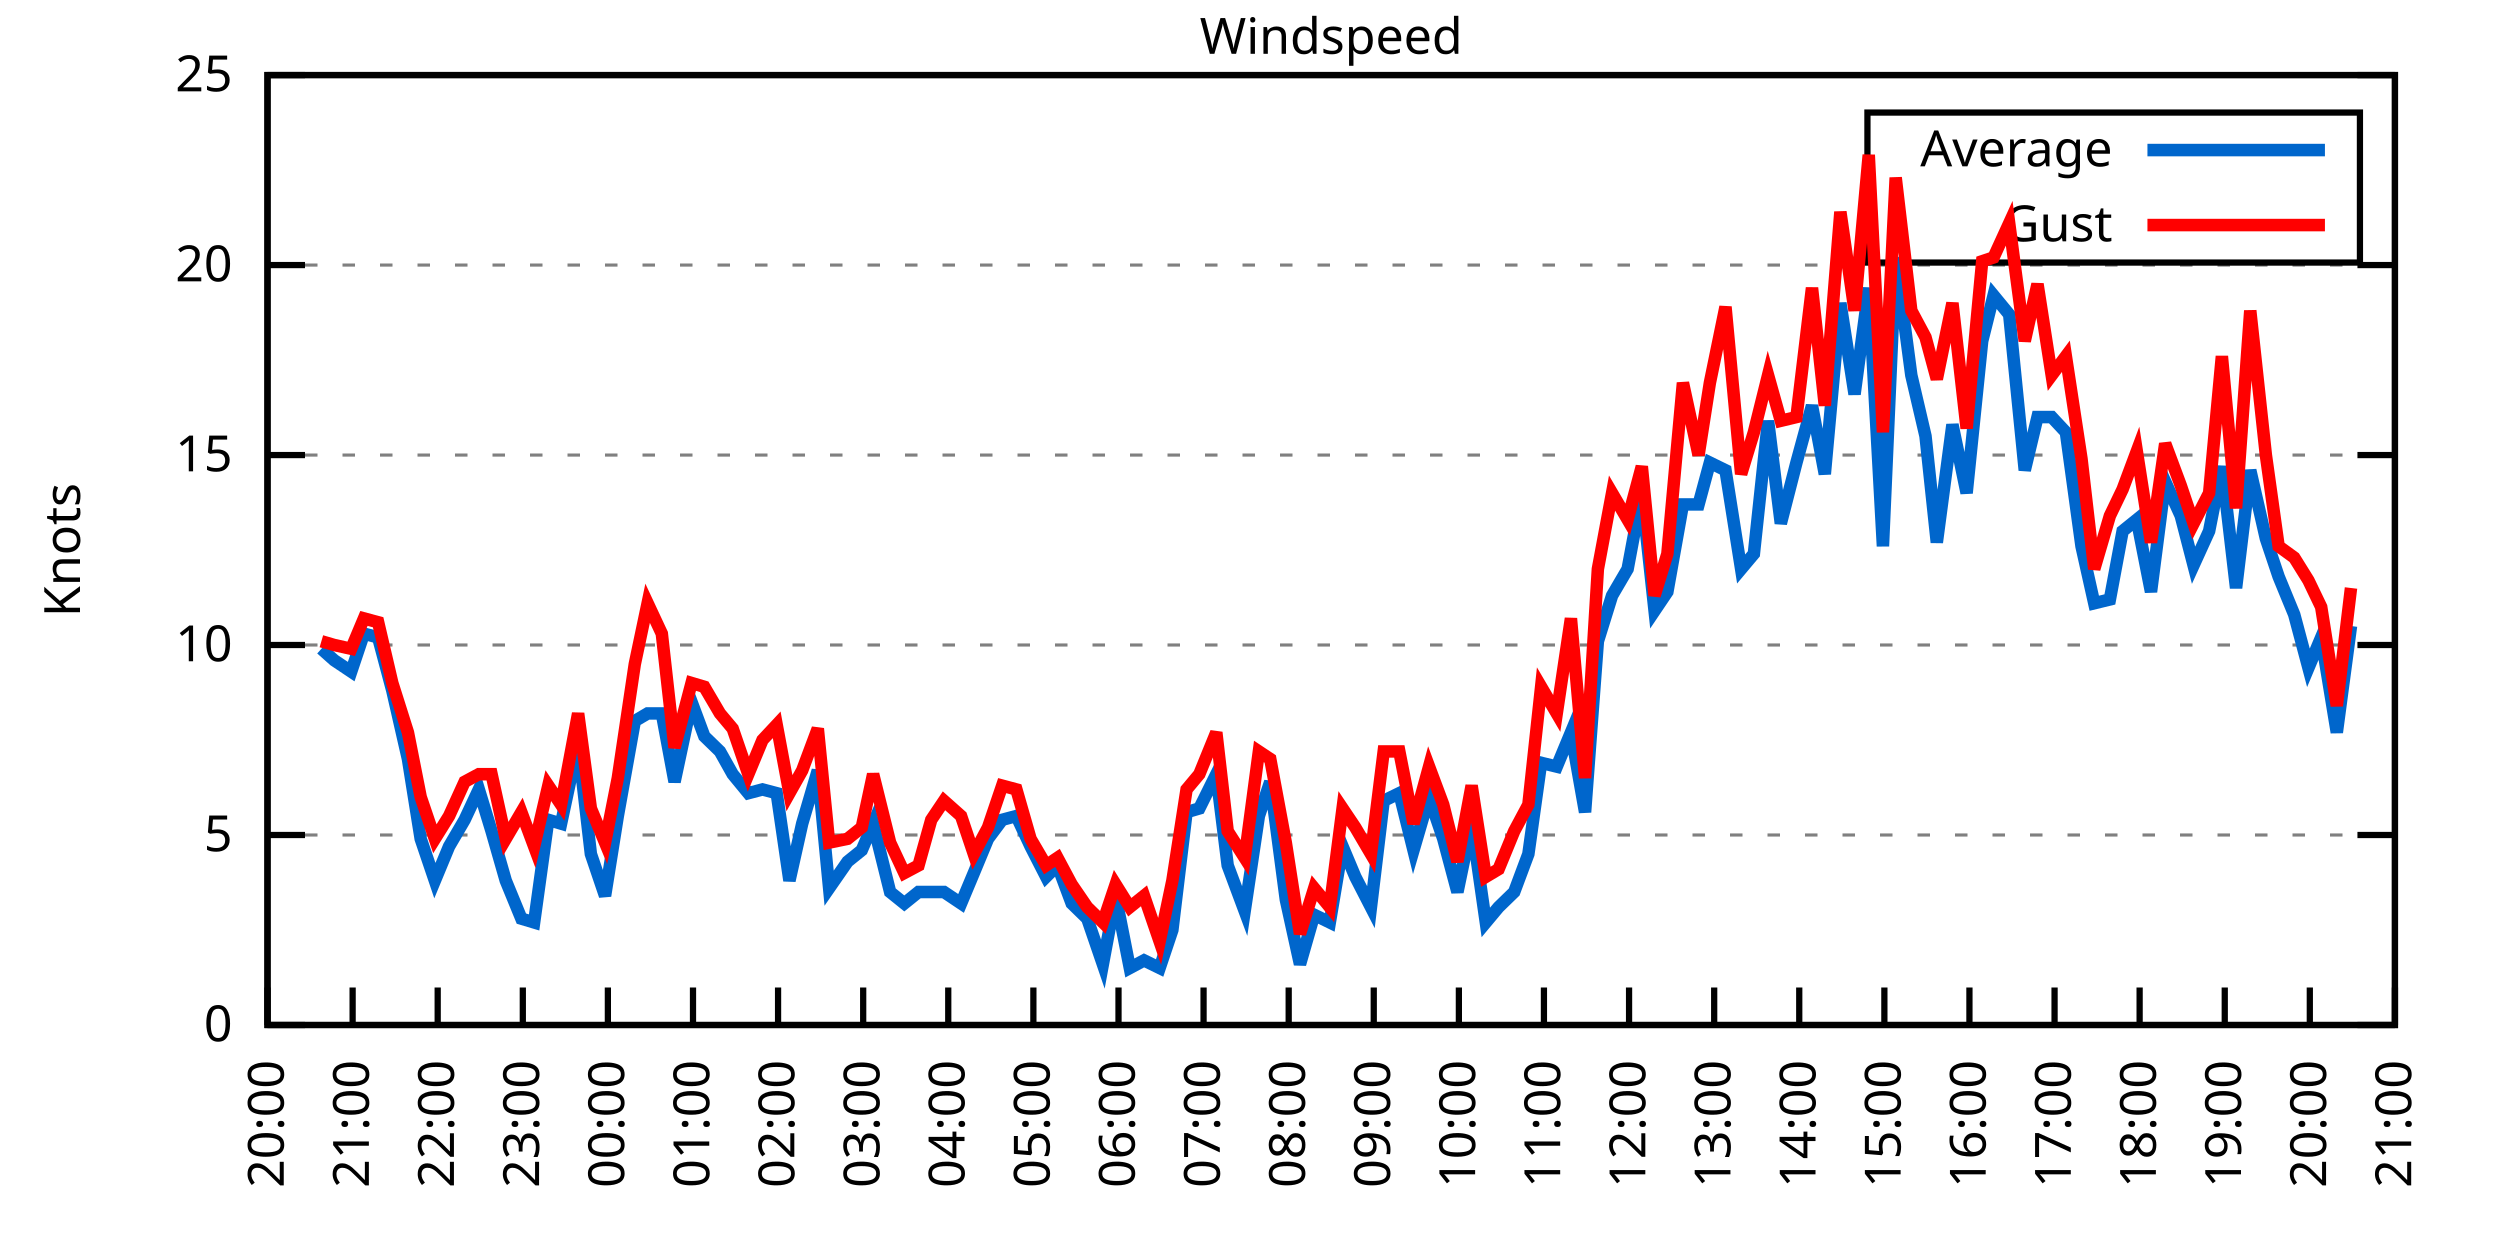
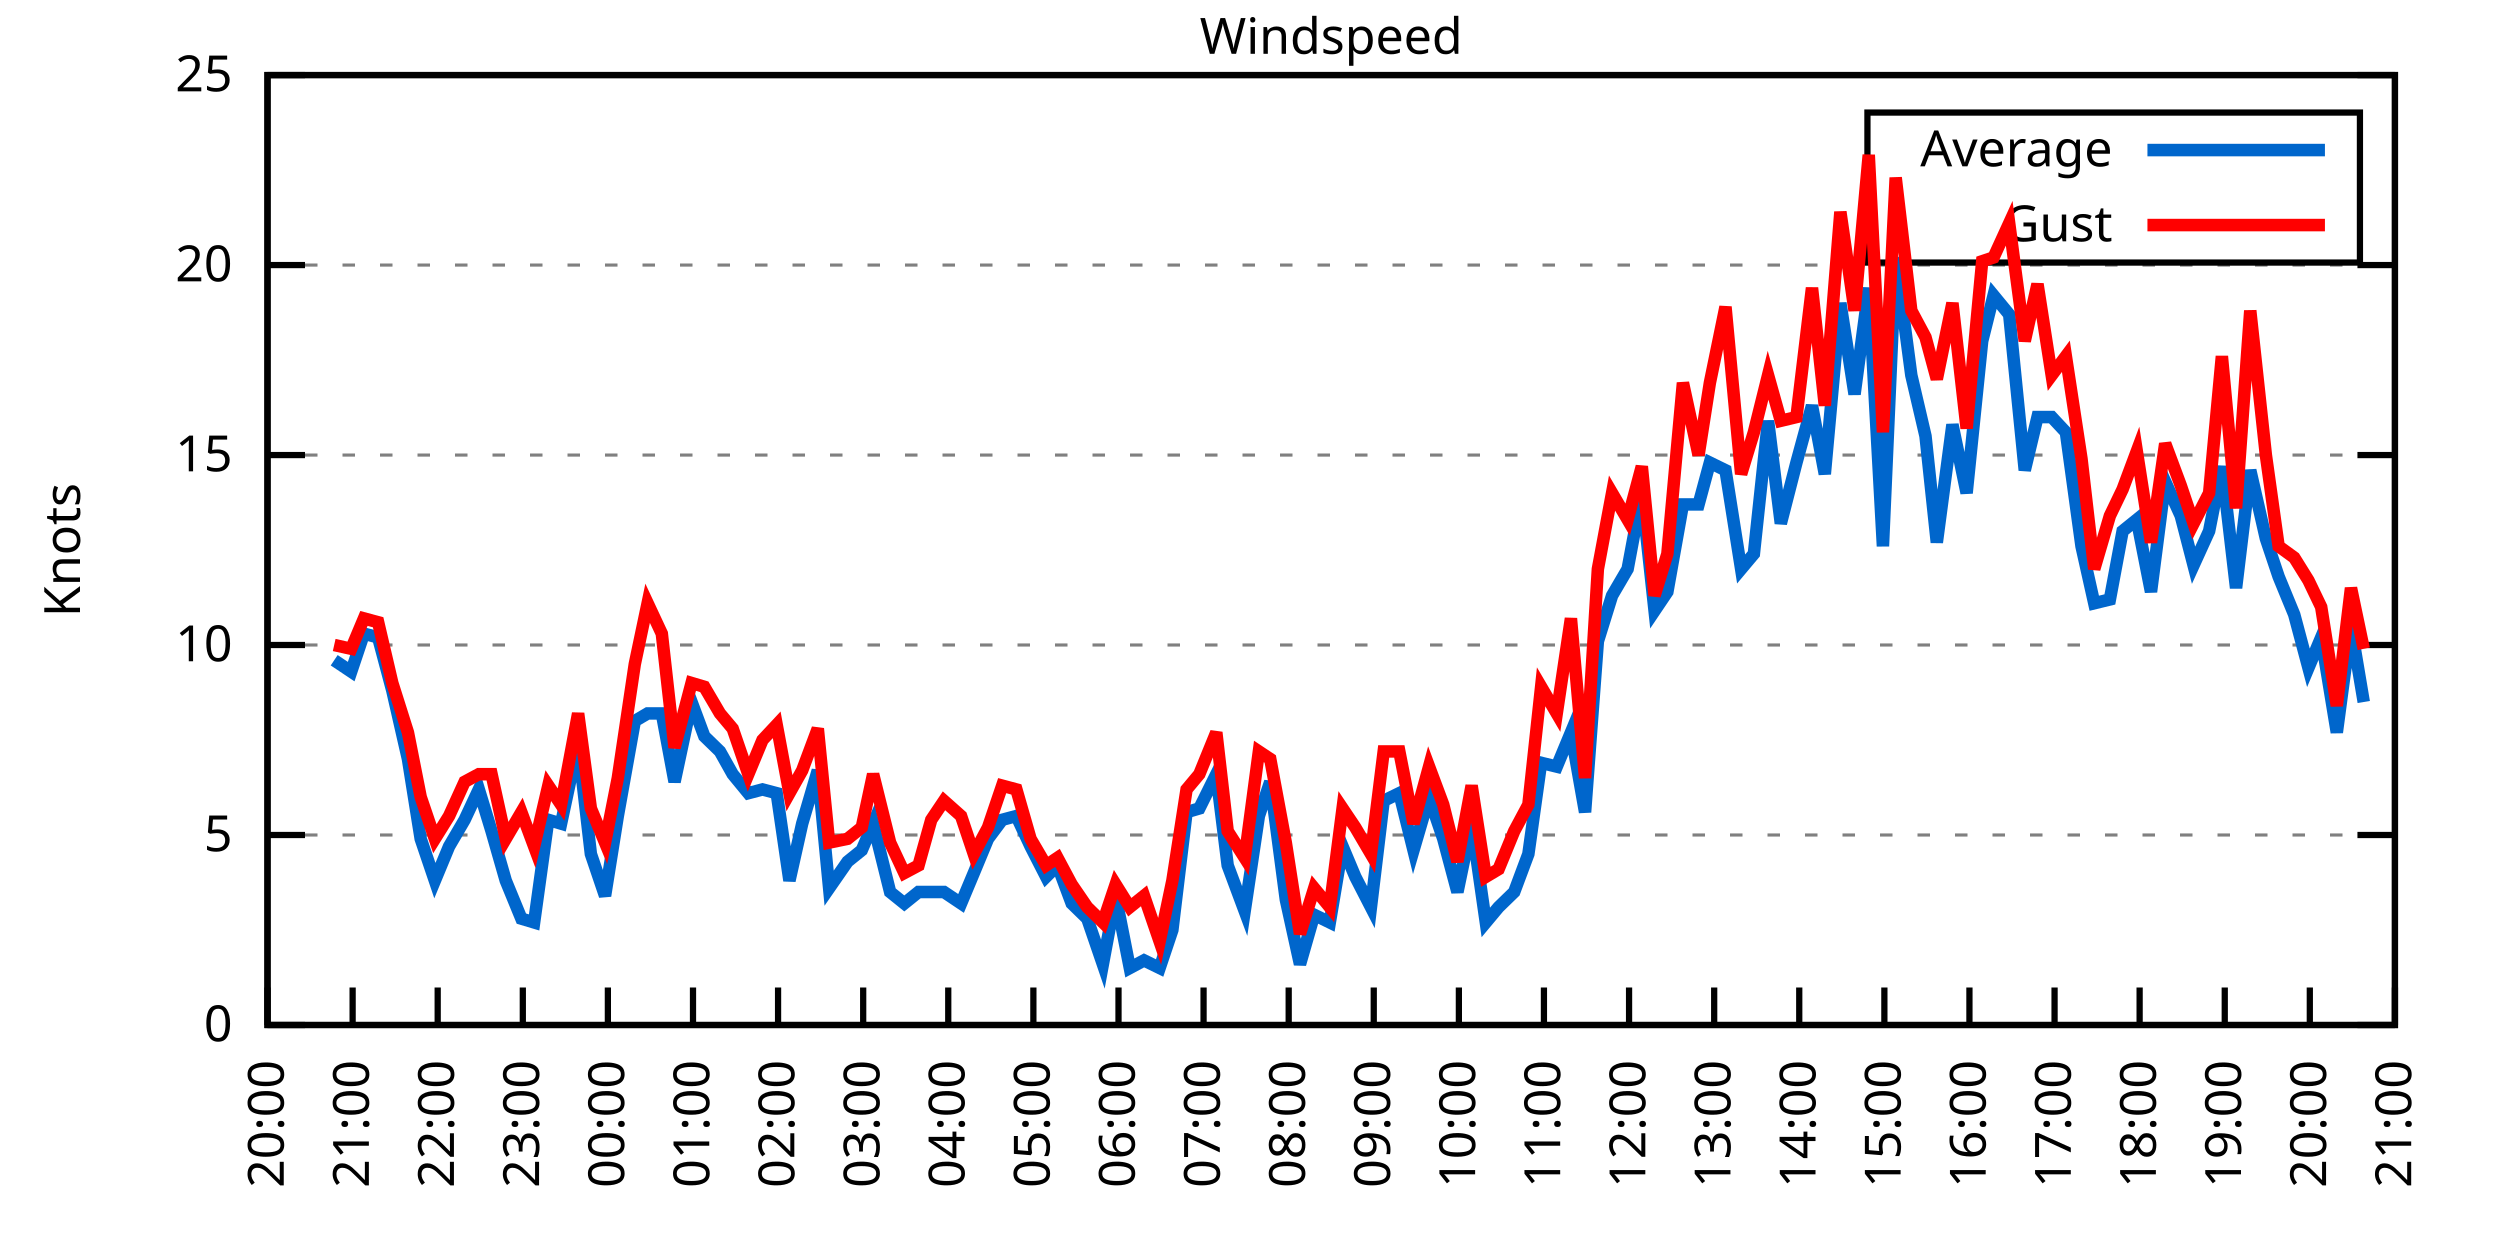
<svg xmlns="http://www.w3.org/2000/svg" xmlns:xlink="http://www.w3.org/1999/xlink" width="400" height="200" viewBox="0 0 400 200">
  <g id="gnuplot_canvas">
    <rect x="0" y="0" width="400" height="200" fill="none" />
    <defs>
      <circle id="gpDot" r="0.5" stroke-width="0.5" stroke="currentColor" />
      <path id="gpPt0" stroke-width="0.333" stroke="currentColor" d="M-1,0 h2 M0,-1 v2" />
      <path id="gpPt1" stroke-width="0.333" stroke="currentColor" d="M-1,-1 L1,1 M1,-1 L-1,1" />
      <path id="gpPt2" stroke-width="0.333" stroke="currentColor" d="M-1,0 L1,0 M0,-1 L0,1 M-1,-1 L1,1 M-1,1 L1,-1" />
      <rect id="gpPt3" stroke-width="0.333" stroke="currentColor" x="-1" y="-1" width="2" height="2" />
      <rect id="gpPt4" stroke-width="0.333" stroke="currentColor" fill="currentColor" x="-1" y="-1" width="2" height="2" />
      <circle id="gpPt5" stroke-width="0.333" stroke="currentColor" cx="0" cy="0" r="1" />
      <use xlink:href="#gpPt5" id="gpPt6" fill="currentColor" stroke="none" />
      <path id="gpPt7" stroke-width="0.333" stroke="currentColor" d="M0,-1.33 L-1.33,0.67 L1.33,0.67 z" />
      <use xlink:href="#gpPt7" id="gpPt8" fill="currentColor" stroke="none" />
      <use xlink:href="#gpPt7" id="gpPt9" stroke="currentColor" transform="rotate(180)" />
      <use xlink:href="#gpPt9" id="gpPt10" fill="currentColor" stroke="none" />
      <use xlink:href="#gpPt3" id="gpPt11" stroke="currentColor" transform="rotate(45)" />
      <use xlink:href="#gpPt11" id="gpPt12" fill="currentColor" stroke="none" />
      <path id="gpPt13" stroke-width="0.333" stroke="currentColor" d="M0,1.330 L1.265,0.411 L0.782,-1.067 L-0.782,-1.076 L-1.265,0.411 z" />
      <use xlink:href="#gpPt13" id="gpPt14" fill="currentColor" stroke="none" />
      <filter id="textbox" filterUnits="objectBoundingBox" x="0" y="0" height="1" width="1">
        <feFlood flood-color="white" flood-opacity="1" result="bgnd" />
        <feComposite in="SourceGraphic" in2="bgnd" operator="atop" />
      </filter>
      <filter id="greybox" filterUnits="objectBoundingBox" x="0" y="0" height="1" width="1">
        <feFlood flood-color="lightgrey" flood-opacity="1" result="grey" />
        <feComposite in="SourceGraphic" in2="grey" operator="atop" />
      </filter>
    </defs>
    <g fill="none" color="white" stroke="currentColor" stroke-width="1.00" stroke-linecap="butt" stroke-linejoin="miter">
</g>
    <g fill="none" color="black" stroke="currentColor" stroke-width="1.00" stroke-linecap="butt" stroke-linejoin="miter">
      <g stroke="none" shape-rendering="crispEdges">
        <polygon fill="rgb(255, 255, 255)" points="42.80,164.00 383.18,164.00 383.18,12.02 42.80,12.02 " />
      </g>
    </g>
    <g fill="none" color="black" stroke="currentColor" stroke-width="1.00" stroke-linecap="butt" stroke-linejoin="miter">
</g>
    <g fill="none" color="black" stroke="black" stroke-width="0.50" stroke-linecap="butt" stroke-linejoin="miter">
</g>
    <g fill="none" color="gray" stroke="currentColor" stroke-width="0.50" stroke-linecap="butt" stroke-linejoin="miter">
      <path stroke="gray" stroke-dasharray="2,4" class="gridline" d="M42.80,164.00 L383.19,164.00  " />
    </g>
    <g fill="none" color="gray" stroke="gray" stroke-width="1.00" stroke-linecap="butt" stroke-linejoin="miter">
</g>
    <g fill="none" color="black" stroke="currentColor" stroke-width="1.00" stroke-linecap="butt" stroke-linejoin="miter">
      <path stroke="black" d="M42.80,164.00 L48.80,164.00 M383.19,164.00 L377.19,164.00  " />
      <g transform="translate(37.20,166.60)" stroke="none" fill="black" font-family="Sans" font-size="8.00" text-anchor="end">
        <text>
          <tspan font-family="Sans"> 0</tspan>
        </text>
      </g>
    </g>
    <g fill="none" color="black" stroke="currentColor" stroke-width="1.00" stroke-linecap="butt" stroke-linejoin="miter">
</g>
    <g fill="none" color="black" stroke="black" stroke-width="0.50" stroke-linecap="butt" stroke-linejoin="miter">
</g>
    <g fill="none" color="gray" stroke="currentColor" stroke-width="0.50" stroke-linecap="butt" stroke-linejoin="miter">
      <path stroke="gray" stroke-dasharray="2,4" class="gridline" d="M42.80,133.60 L383.19,133.60  " />
    </g>
    <g fill="none" color="gray" stroke="gray" stroke-width="1.00" stroke-linecap="butt" stroke-linejoin="miter">
</g>
    <g fill="none" color="black" stroke="currentColor" stroke-width="1.00" stroke-linecap="butt" stroke-linejoin="miter">
      <path stroke="black" d="M42.80,133.60 L48.80,133.60 M383.19,133.60 L377.19,133.60  " />
      <g transform="translate(37.20,136.20)" stroke="none" fill="black" font-family="Sans" font-size="8.00" text-anchor="end">
        <text>
          <tspan font-family="Sans"> 5</tspan>
        </text>
      </g>
    </g>
    <g fill="none" color="black" stroke="currentColor" stroke-width="1.00" stroke-linecap="butt" stroke-linejoin="miter">
</g>
    <g fill="none" color="black" stroke="black" stroke-width="0.50" stroke-linecap="butt" stroke-linejoin="miter">
</g>
    <g fill="none" color="gray" stroke="currentColor" stroke-width="0.50" stroke-linecap="butt" stroke-linejoin="miter">
      <path stroke="gray" stroke-dasharray="2,4" class="gridline" d="M42.80,103.20 L383.19,103.20  " />
    </g>
    <g fill="none" color="gray" stroke="gray" stroke-width="1.00" stroke-linecap="butt" stroke-linejoin="miter">
</g>
    <g fill="none" color="black" stroke="currentColor" stroke-width="1.00" stroke-linecap="butt" stroke-linejoin="miter">
      <path stroke="black" d="M42.80,103.20 L48.80,103.20 M383.19,103.20 L377.19,103.20  " />
      <g transform="translate(37.20,105.80)" stroke="none" fill="black" font-family="Sans" font-size="8.00" text-anchor="end">
        <text>
          <tspan font-family="Sans"> 10</tspan>
        </text>
      </g>
    </g>
    <g fill="none" color="black" stroke="currentColor" stroke-width="1.00" stroke-linecap="butt" stroke-linejoin="miter">
</g>
    <g fill="none" color="black" stroke="black" stroke-width="0.50" stroke-linecap="butt" stroke-linejoin="miter">
</g>
    <g fill="none" color="gray" stroke="currentColor" stroke-width="0.50" stroke-linecap="butt" stroke-linejoin="miter">
      <path stroke="gray" stroke-dasharray="2,4" class="gridline" d="M42.80,72.81 L383.19,72.81  " />
    </g>
    <g fill="none" color="gray" stroke="gray" stroke-width="1.00" stroke-linecap="butt" stroke-linejoin="miter">
</g>
    <g fill="none" color="black" stroke="currentColor" stroke-width="1.00" stroke-linecap="butt" stroke-linejoin="miter">
      <path stroke="black" d="M42.80,72.81 L48.80,72.81 M383.19,72.81 L377.19,72.81  " />
      <g transform="translate(37.20,75.41)" stroke="none" fill="black" font-family="Sans" font-size="8.00" text-anchor="end">
        <text>
          <tspan font-family="Sans"> 15</tspan>
        </text>
      </g>
    </g>
    <g fill="none" color="black" stroke="currentColor" stroke-width="1.00" stroke-linecap="butt" stroke-linejoin="miter">
</g>
    <g fill="none" color="black" stroke="black" stroke-width="0.50" stroke-linecap="butt" stroke-linejoin="miter">
</g>
    <g fill="none" color="gray" stroke="currentColor" stroke-width="0.50" stroke-linecap="butt" stroke-linejoin="miter">
      <path stroke="gray" stroke-dasharray="2,4" class="gridline" d="M42.80,42.41 L383.19,42.41  " />
    </g>
    <g fill="none" color="gray" stroke="gray" stroke-width="1.00" stroke-linecap="butt" stroke-linejoin="miter">
</g>
    <g fill="none" color="black" stroke="currentColor" stroke-width="1.00" stroke-linecap="butt" stroke-linejoin="miter">
      <path stroke="black" d="M42.80,42.41 L48.80,42.41 M383.19,42.41 L377.19,42.41  " />
      <g transform="translate(37.20,45.01)" stroke="none" fill="black" font-family="Sans" font-size="8.00" text-anchor="end">
        <text>
          <tspan font-family="Sans"> 20</tspan>
        </text>
      </g>
    </g>
    <g fill="none" color="black" stroke="currentColor" stroke-width="1.00" stroke-linecap="butt" stroke-linejoin="miter">
</g>
    <g fill="none" color="black" stroke="black" stroke-width="0.50" stroke-linecap="butt" stroke-linejoin="miter">
</g>
    <g fill="none" color="gray" stroke="currentColor" stroke-width="0.50" stroke-linecap="butt" stroke-linejoin="miter">
      <path stroke="gray" stroke-dasharray="2,4" class="gridline" d="M42.80,12.01 L383.19,12.01  " />
    </g>
    <g fill="none" color="gray" stroke="gray" stroke-width="1.00" stroke-linecap="butt" stroke-linejoin="miter">
</g>
    <g fill="none" color="black" stroke="currentColor" stroke-width="1.00" stroke-linecap="butt" stroke-linejoin="miter">
      <path stroke="black" d="M42.80,12.01 L48.80,12.01 M383.19,12.01 L377.19,12.01  " />
      <g transform="translate(37.20,14.61)" stroke="none" fill="black" font-family="Sans" font-size="8.00" text-anchor="end">
        <text>
          <tspan font-family="Sans"> 25</tspan>
        </text>
      </g>
    </g>
    <g fill="none" color="black" stroke="currentColor" stroke-width="1.00" stroke-linecap="butt" stroke-linejoin="miter">
      <path stroke="black" d="M42.80,164.00 L42.80,158.00  " />
      <g transform="translate(45.40,169.60) rotate(270.00)" stroke="none" fill="black" font-family="Sans" font-size="8.00" text-anchor="end">
        <text>
          <tspan font-family="Sans">20:00</tspan>
        </text>
      </g>
    </g>
    <g fill="none" color="black" stroke="currentColor" stroke-width="1.00" stroke-linecap="butt" stroke-linejoin="miter">
      <path stroke="black" d="M56.42,164.00 L56.42,158.00  " />
      <g transform="translate(59.02,169.60) rotate(270.00)" stroke="none" fill="black" font-family="Sans" font-size="8.00" text-anchor="end">
        <text>
          <tspan font-family="Sans">21:00</tspan>
        </text>
      </g>
    </g>
    <g fill="none" color="black" stroke="currentColor" stroke-width="1.00" stroke-linecap="butt" stroke-linejoin="miter">
      <path stroke="black" d="M70.03,164.00 L70.03,158.00  " />
      <g transform="translate(72.63,169.60) rotate(270.00)" stroke="none" fill="black" font-family="Sans" font-size="8.00" text-anchor="end">
        <text>
          <tspan font-family="Sans">22:00</tspan>
        </text>
      </g>
    </g>
    <g fill="none" color="black" stroke="currentColor" stroke-width="1.00" stroke-linecap="butt" stroke-linejoin="miter">
      <path stroke="black" d="M83.65,164.00 L83.65,158.00  " />
      <g transform="translate(86.25,169.60) rotate(270.00)" stroke="none" fill="black" font-family="Sans" font-size="8.00" text-anchor="end">
        <text>
          <tspan font-family="Sans">23:00</tspan>
        </text>
      </g>
    </g>
    <g fill="none" color="black" stroke="currentColor" stroke-width="1.00" stroke-linecap="butt" stroke-linejoin="miter">
      <path stroke="black" d="M97.26,164.00 L97.26,158.00  " />
      <g transform="translate(99.86,169.60) rotate(270.00)" stroke="none" fill="black" font-family="Sans" font-size="8.00" text-anchor="end">
        <text>
          <tspan font-family="Sans">00:00</tspan>
        </text>
      </g>
    </g>
    <g fill="none" color="black" stroke="currentColor" stroke-width="1.00" stroke-linecap="butt" stroke-linejoin="miter">
      <path stroke="black" d="M110.88,164.00 L110.88,158.00  " />
      <g transform="translate(113.48,169.60) rotate(270.00)" stroke="none" fill="black" font-family="Sans" font-size="8.00" text-anchor="end">
        <text>
          <tspan font-family="Sans">01:00</tspan>
        </text>
      </g>
    </g>
    <g fill="none" color="black" stroke="currentColor" stroke-width="1.00" stroke-linecap="butt" stroke-linejoin="miter">
      <path stroke="black" d="M124.49,164.00 L124.49,158.00  " />
      <g transform="translate(127.09,169.60) rotate(270.00)" stroke="none" fill="black" font-family="Sans" font-size="8.00" text-anchor="end">
        <text>
          <tspan font-family="Sans">02:00</tspan>
        </text>
      </g>
    </g>
    <g fill="none" color="black" stroke="currentColor" stroke-width="1.00" stroke-linecap="butt" stroke-linejoin="miter">
      <path stroke="black" d="M138.11,164.00 L138.11,158.00  " />
      <g transform="translate(140.71,169.60) rotate(270.00)" stroke="none" fill="black" font-family="Sans" font-size="8.00" text-anchor="end">
        <text>
          <tspan font-family="Sans">03:00</tspan>
        </text>
      </g>
    </g>
    <g fill="none" color="black" stroke="currentColor" stroke-width="1.00" stroke-linecap="butt" stroke-linejoin="miter">
      <path stroke="black" d="M151.72,164.00 L151.72,158.00  " />
      <g transform="translate(154.32,169.60) rotate(270.00)" stroke="none" fill="black" font-family="Sans" font-size="8.00" text-anchor="end">
        <text>
          <tspan font-family="Sans">04:00</tspan>
        </text>
      </g>
    </g>
    <g fill="none" color="black" stroke="currentColor" stroke-width="1.00" stroke-linecap="butt" stroke-linejoin="miter">
      <path stroke="black" d="M165.34,164.00 L165.34,158.00  " />
      <g transform="translate(167.94,169.60) rotate(270.00)" stroke="none" fill="black" font-family="Sans" font-size="8.00" text-anchor="end">
        <text>
          <tspan font-family="Sans">05:00</tspan>
        </text>
      </g>
    </g>
    <g fill="none" color="black" stroke="currentColor" stroke-width="1.00" stroke-linecap="butt" stroke-linejoin="miter">
      <path stroke="black" d="M178.96,164.00 L178.96,158.00  " />
      <g transform="translate(181.56,169.60) rotate(270.00)" stroke="none" fill="black" font-family="Sans" font-size="8.00" text-anchor="end">
        <text>
          <tspan font-family="Sans">06:00</tspan>
        </text>
      </g>
    </g>
    <g fill="none" color="black" stroke="currentColor" stroke-width="1.00" stroke-linecap="butt" stroke-linejoin="miter">
      <path stroke="black" d="M192.57,164.00 L192.57,158.00  " />
      <g transform="translate(195.17,169.60) rotate(270.00)" stroke="none" fill="black" font-family="Sans" font-size="8.00" text-anchor="end">
        <text>
          <tspan font-family="Sans">07:00</tspan>
        </text>
      </g>
    </g>
    <g fill="none" color="black" stroke="currentColor" stroke-width="1.00" stroke-linecap="butt" stroke-linejoin="miter">
      <path stroke="black" d="M206.19,164.00 L206.19,158.00  " />
      <g transform="translate(208.79,169.60) rotate(270.00)" stroke="none" fill="black" font-family="Sans" font-size="8.00" text-anchor="end">
        <text>
          <tspan font-family="Sans">08:00</tspan>
        </text>
      </g>
    </g>
    <g fill="none" color="black" stroke="currentColor" stroke-width="1.00" stroke-linecap="butt" stroke-linejoin="miter">
      <path stroke="black" d="M219.80,164.00 L219.80,158.00  " />
      <g transform="translate(222.40,169.60) rotate(270.00)" stroke="none" fill="black" font-family="Sans" font-size="8.00" text-anchor="end">
        <text>
          <tspan font-family="Sans">09:00</tspan>
        </text>
      </g>
    </g>
    <g fill="none" color="black" stroke="currentColor" stroke-width="1.00" stroke-linecap="butt" stroke-linejoin="miter">
      <path stroke="black" d="M233.42,164.00 L233.42,158.00  " />
      <g transform="translate(236.02,169.60) rotate(270.00)" stroke="none" fill="black" font-family="Sans" font-size="8.00" text-anchor="end">
        <text>
          <tspan font-family="Sans">10:00</tspan>
        </text>
      </g>
    </g>
    <g fill="none" color="black" stroke="currentColor" stroke-width="1.00" stroke-linecap="butt" stroke-linejoin="miter">
      <path stroke="black" d="M247.03,164.00 L247.03,158.00  " />
      <g transform="translate(249.63,169.60) rotate(270.00)" stroke="none" fill="black" font-family="Sans" font-size="8.00" text-anchor="end">
        <text>
          <tspan font-family="Sans">11:00</tspan>
        </text>
      </g>
    </g>
    <g fill="none" color="black" stroke="currentColor" stroke-width="1.00" stroke-linecap="butt" stroke-linejoin="miter">
      <path stroke="black" d="M260.65,164.00 L260.65,158.00  " />
      <g transform="translate(263.25,169.60) rotate(270.00)" stroke="none" fill="black" font-family="Sans" font-size="8.00" text-anchor="end">
        <text>
          <tspan font-family="Sans">12:00</tspan>
        </text>
      </g>
    </g>
    <g fill="none" color="black" stroke="currentColor" stroke-width="1.00" stroke-linecap="butt" stroke-linejoin="miter">
      <path stroke="black" d="M274.27,164.00 L274.27,158.00  " />
      <g transform="translate(276.87,169.60) rotate(270.00)" stroke="none" fill="black" font-family="Sans" font-size="8.00" text-anchor="end">
        <text>
          <tspan font-family="Sans">13:00</tspan>
        </text>
      </g>
    </g>
    <g fill="none" color="black" stroke="currentColor" stroke-width="1.00" stroke-linecap="butt" stroke-linejoin="miter">
      <path stroke="black" d="M287.88,164.00 L287.88,158.00  " />
      <g transform="translate(290.48,169.60) rotate(270.00)" stroke="none" fill="black" font-family="Sans" font-size="8.00" text-anchor="end">
        <text>
          <tspan font-family="Sans">14:00</tspan>
        </text>
      </g>
    </g>
    <g fill="none" color="black" stroke="currentColor" stroke-width="1.00" stroke-linecap="butt" stroke-linejoin="miter">
      <path stroke="black" d="M301.50,164.00 L301.50,158.00  " />
      <g transform="translate(304.10,169.60) rotate(270.00)" stroke="none" fill="black" font-family="Sans" font-size="8.00" text-anchor="end">
        <text>
          <tspan font-family="Sans">15:00</tspan>
        </text>
      </g>
    </g>
    <g fill="none" color="black" stroke="currentColor" stroke-width="1.00" stroke-linecap="butt" stroke-linejoin="miter">
      <path stroke="black" d="M315.11,164.00 L315.11,158.00  " />
      <g transform="translate(317.71,169.60) rotate(270.00)" stroke="none" fill="black" font-family="Sans" font-size="8.00" text-anchor="end">
        <text>
          <tspan font-family="Sans">16:00</tspan>
        </text>
      </g>
    </g>
    <g fill="none" color="black" stroke="currentColor" stroke-width="1.00" stroke-linecap="butt" stroke-linejoin="miter">
      <path stroke="black" d="M328.73,164.00 L328.73,158.00  " />
      <g transform="translate(331.33,169.60) rotate(270.00)" stroke="none" fill="black" font-family="Sans" font-size="8.00" text-anchor="end">
        <text>
          <tspan font-family="Sans">17:00</tspan>
        </text>
      </g>
    </g>
    <g fill="none" color="black" stroke="currentColor" stroke-width="1.00" stroke-linecap="butt" stroke-linejoin="miter">
      <path stroke="black" d="M342.34,164.00 L342.34,158.00  " />
      <g transform="translate(344.94,169.60) rotate(270.00)" stroke="none" fill="black" font-family="Sans" font-size="8.00" text-anchor="end">
        <text>
          <tspan font-family="Sans">18:00</tspan>
        </text>
      </g>
    </g>
    <g fill="none" color="black" stroke="currentColor" stroke-width="1.00" stroke-linecap="butt" stroke-linejoin="miter">
      <path stroke="black" d="M355.96,164.00 L355.96,158.00  " />
      <g transform="translate(358.56,169.60) rotate(270.00)" stroke="none" fill="black" font-family="Sans" font-size="8.00" text-anchor="end">
        <text>
          <tspan font-family="Sans">19:00</tspan>
        </text>
      </g>
    </g>
    <g fill="none" color="black" stroke="currentColor" stroke-width="1.00" stroke-linecap="butt" stroke-linejoin="miter">
      <path stroke="black" d="M369.57,164.00 L369.57,158.00  " />
      <g transform="translate(372.17,169.60) rotate(270.00)" stroke="none" fill="black" font-family="Sans" font-size="8.00" text-anchor="end">
        <text>
          <tspan font-family="Sans">20:00</tspan>
        </text>
      </g>
    </g>
    <g fill="none" color="black" stroke="currentColor" stroke-width="1.00" stroke-linecap="butt" stroke-linejoin="miter">
      <path stroke="black" d="M383.19,164.00 L383.19,158.00  " />
      <g transform="translate(385.79,169.60) rotate(270.00)" stroke="none" fill="black" font-family="Sans" font-size="8.00" text-anchor="end">
        <text>
          <tspan font-family="Sans">21:00</tspan>
        </text>
      </g>
    </g>
    <g fill="none" color="black" stroke="currentColor" stroke-width="1.00" stroke-linecap="butt" stroke-linejoin="miter">
</g>
    <g fill="none" color="black" stroke="currentColor" stroke-width="1.00" stroke-linecap="butt" stroke-linejoin="miter">
      <path stroke="black" d="M42.80,12.01 L42.80,164.00 L383.19,164.00 L383.19,12.01 L42.80,12.01 Z  " />
    </g>
    <g fill="none" color="black" stroke="currentColor" stroke-width="1.00" stroke-linecap="butt" stroke-linejoin="miter">
</g>
    <g fill="none" color="black" stroke="currentColor" stroke-width="1.00" stroke-linecap="butt" stroke-linejoin="miter">
      <path stroke="black" d="M298.79,42.01 L298.79,18.01 L377.59,18.01 L377.59,42.01 L298.79,42.01 Z  " />
    </g>
    <g id="Windspeed_plot_1">
      <g fill="none" color="white" stroke="black" stroke-width="2.00" stroke-linecap="butt" stroke-linejoin="miter">
</g>
      <g fill="none" color="black" stroke="currentColor" stroke-width="2.00" stroke-linecap="butt" stroke-linejoin="miter">
        <g transform="translate(337.99,26.61)" stroke="none" fill="black" font-family="Sans" font-size="8.00" text-anchor="end">
          <text>
            <tspan font-family="Sans">Average</tspan>
          </text>
        </g>
      </g>
      <g fill="none" color="black" stroke="currentColor" stroke-width="2.00" stroke-linecap="butt" stroke-linejoin="miter">
-         <path stroke="rgb(  0, 102, 204)" d="M343.59,24.01 L371.99,24.01 M51.42,103.81 L53.47,105.64 L56.19,107.46 L58.23,101.38 L60.50,101.99 L62.77,110.50   L65.27,121.44 L67.31,134.21 L69.58,140.90 L71.85,135.43 L74.34,131.17 L76.61,126.31 L78.65,132.99 L80.92,140.90   L83.42,146.98 L85.46,147.59 L87.73,131.17 L89.77,131.78 L92.50,119.01 L94.54,136.64 L96.81,143.33 L98.85,130.56   L101.57,115.36 L103.62,114.15 L105.89,114.15 L107.93,125.09 L110.65,112.32 L112.69,117.80 L115.19,120.23 L117.23,123.87   L119.73,126.91 L122.00,126.31 L124.27,126.91 L126.31,140.90 L128.35,131.78 L130.85,123.27 L132.66,142.11 L135.61,137.86   L137.88,136.03 L139.70,131.78 L142.42,142.72 L144.69,144.55 L146.96,142.72 L149.00,142.72 L151.04,142.72 L153.77,144.55   L155.81,139.68 L158.08,134.21 L160.35,131.17 L162.62,130.56 L164.89,135.43 L167.38,140.29 L169.20,138.47 L171.47,144.55   L173.96,146.98 L176.46,154.27 L178.50,143.33 L180.77,154.88 L183.04,153.66 L185.54,154.88 L187.58,148.80 L189.85,129.95   L191.89,129.35 L194.61,123.87 L196.43,138.47 L199.15,145.76 L201.42,130.56 L203.24,125.09 L205.73,143.94 L208.00,154.27   L210.27,146.37 L212.77,147.59 L214.81,135.43 L216.85,140.29 L219.35,145.15 L221.39,128.13 L223.89,126.91 L226.16,136.03   L228.65,127.52 L230.92,134.21 L233.19,142.72 L235.46,131.78 L237.73,147.59 L239.77,145.15 L242.27,142.72 L244.54,136.64   L246.58,122.05 L249.08,122.66 L251.35,117.19 L253.61,129.95 L255.66,102.60 L257.93,95.30 L260.42,91.04 L262.69,78.89   L264.73,97.73 L266.78,94.69 L269.27,80.71 L271.77,80.71 L273.58,74.02 L276.08,75.24 L278.58,91.04 L280.62,88.61   L282.89,67.33 L284.93,83.75 L287.43,74.02 L289.92,64.90 L291.97,75.85 L294.46,48.49 L296.73,63.08 L299.00,46.06   L301.27,87.40 L303.31,41.19 L305.81,60.04 L308.08,69.77 L309.89,86.79 L312.39,67.94 L314.66,78.89 L317.15,54.57   L318.97,47.27 L321.47,50.31 L323.96,75.24 L326.00,66.73 L328.27,66.73 L330.54,69.16 L333.04,87.40 L335.08,96.52   L337.58,95.91 L339.62,84.97 L341.89,83.14 L344.16,94.69 L346.43,77.06 L348.92,82.53 L350.97,90.44 L353.46,84.97   L355.50,74.63 L357.77,94.08 L360.04,75.24 L362.54,86.18 L364.58,92.26 L367.08,98.34 L369.35,106.85 L371.39,101.99   L373.89,117.19 L376.16,100.16  " />
+         <path stroke="rgb(  0, 102, 204)" d="M343.59,24.01 L371.99,24.01 M53.47,105.64 L56.19,107.46 L58.23,101.38 L60.50,101.99 L62.77,110.50 L65.27,121.44   L67.31,134.21 L69.58,140.90 L71.85,135.43 L74.34,131.17 L76.61,126.31 L78.65,132.99 L80.92,140.90 L83.42,146.98   L85.46,147.59 L87.73,131.17 L89.77,131.78 L92.50,119.01 L94.54,136.64 L96.81,143.33 L98.85,130.56 L101.57,115.36   L103.62,114.15 L105.89,114.15 L107.93,125.09 L110.65,112.32 L112.69,117.80 L115.19,120.23 L117.23,123.87 L119.73,126.91   L122.00,126.31 L124.27,126.91 L126.31,140.90 L128.35,131.78 L130.85,123.27 L132.66,142.11 L135.61,137.86 L137.88,136.03   L139.70,131.78 L142.42,142.72 L144.69,144.55 L146.96,142.72 L149.00,142.72 L151.04,142.72 L153.77,144.55 L155.81,139.68   L158.08,134.21 L160.35,131.17 L162.62,130.56 L164.89,135.43 L167.38,140.29 L169.20,138.47 L171.47,144.55 L173.96,146.98   L176.46,154.27 L178.50,143.33 L180.77,154.88 L183.04,153.66 L185.54,154.88 L187.58,148.80 L189.85,129.95 L191.89,129.35   L194.61,123.87 L196.43,138.47 L199.15,145.76 L201.42,130.56 L203.24,125.09 L205.73,143.94 L208.00,154.27 L210.27,146.37   L212.77,147.59 L214.81,135.43 L216.85,140.29 L219.35,145.15 L221.39,128.13 L223.89,126.91 L226.16,136.03 L228.65,127.52   L230.92,134.21 L233.19,142.72 L235.46,131.78 L237.73,147.59 L239.77,145.15 L242.27,142.72 L244.54,136.64 L246.58,122.05   L249.08,122.66 L251.35,117.19 L253.61,129.95 L255.66,102.60 L257.93,95.30 L260.42,91.04 L262.69,78.89 L264.73,97.73   L266.78,94.69 L269.27,80.71 L271.77,80.71 L273.58,74.02 L276.08,75.24 L278.58,91.04 L280.62,88.61 L282.89,67.33   L284.93,83.75 L287.43,74.02 L289.92,64.90 L291.97,75.85 L294.46,48.49 L296.73,63.08 L299.00,46.06 L301.27,87.40   L303.31,41.19 L305.81,60.04 L308.08,69.77 L309.89,86.79 L312.39,67.94 L314.66,78.89 L317.15,54.57 L318.97,47.27   L321.47,50.31 L323.96,75.24 L326.00,66.73 L328.27,66.73 L330.54,69.16 L333.04,87.40 L335.08,96.52 L337.58,95.91   L339.62,84.97 L341.89,83.14 L344.16,94.69 L346.43,77.06 L348.92,82.53 L350.97,90.44 L353.46,84.97 L355.50,74.63   L357.77,94.08 L360.04,75.24 L362.54,86.18 L364.58,92.26 L367.08,98.34 L369.35,106.85 L371.39,101.99 L373.89,117.19   L376.16,100.16 L378.20,112.32  " />
      </g>
    </g>
    <g id="Windspeed_plot_2">
      <g fill="none" color="black" stroke="currentColor" stroke-width="2.00" stroke-linecap="butt" stroke-linejoin="miter">
        <g transform="translate(337.99,38.61)" stroke="none" fill="black" font-family="Sans" font-size="8.00" text-anchor="end">
          <text>
            <tspan font-family="Sans">Gust</tspan>
          </text>
        </g>
      </g>
      <g fill="none" color="black" stroke="currentColor" stroke-width="2.00" stroke-linecap="butt" stroke-linejoin="miter">
-         <path stroke="rgb(255,   0,   0)" d="M343.59,36.01 L371.99,36.01 M51.42,102.60 L53.47,103.20 L56.19,103.81 L58.23,98.95 L60.50,99.56 L62.77,109.28   L65.27,117.19 L67.31,127.52 L69.58,134.21 L71.85,130.56 L74.34,125.09 L76.61,123.87 L78.65,123.87 L80.92,134.21   L83.42,129.95 L85.46,135.43 L87.73,125.70 L89.77,128.74 L92.50,114.15 L94.54,129.35 L96.81,134.82 L98.85,124.48   L101.57,106.24 L103.62,96.52 L105.89,101.38 L107.93,119.62 L110.65,109.28 L112.69,109.89 L115.19,114.15 L117.23,116.58   L119.73,123.87 L122.00,118.40 L124.27,115.97 L126.31,126.91 L128.35,123.27 L130.85,116.58 L132.66,134.82 L135.61,134.21   L137.88,132.39 L139.70,123.87 L142.42,134.82 L144.69,139.68 L146.96,138.47 L149.00,131.17 L151.04,128.13 L153.77,130.56   L155.81,136.64 L158.08,132.39 L160.35,125.70 L162.62,126.31 L164.89,134.21 L167.38,138.47 L169.20,137.25 L171.47,141.51   L173.96,145.15 L176.46,147.59 L178.50,141.51 L180.77,145.15 L183.04,143.33 L185.54,150.62 L187.58,140.90 L189.85,126.31   L191.89,123.87 L194.61,117.19 L196.43,132.99 L199.15,137.25 L201.42,120.23 L203.24,121.44 L205.73,134.82 L208.00,149.41   L210.27,142.11 L212.77,145.15 L214.81,129.35 L216.85,132.39 L219.35,136.64 L221.39,120.23 L223.89,120.23 L226.16,131.78   L228.65,122.66 L230.92,128.74 L233.19,137.86 L235.46,125.70 L237.73,140.29 L239.77,139.07 L242.27,132.99 L244.54,128.74   L246.58,109.89 L249.08,114.15 L251.35,98.95 L253.61,124.48 L255.66,91.04 L257.93,78.89 L260.42,83.14 L262.69,74.63   L264.73,95.30 L266.78,88.61 L269.27,61.25 L271.77,72.81 L273.58,61.25 L276.08,49.10 L278.58,75.85 L280.62,69.16   L282.89,60.04 L284.93,67.33 L287.43,66.73 L289.92,46.06 L291.97,64.90 L294.46,33.90 L296.73,49.70 L299.00,24.78   L301.27,69.16 L303.31,28.42 L305.81,49.70 L308.08,53.96 L309.89,60.65 L312.39,48.49 L314.66,68.55 L317.15,41.80   L318.97,41.19 L321.47,35.72 L323.96,54.57 L326.00,45.45 L328.27,60.04 L330.54,57.00 L333.04,73.41 L335.08,91.04   L337.58,82.53 L339.62,78.28 L341.89,72.20 L344.16,86.79 L346.43,70.98 L348.92,77.67 L350.97,83.75 L353.46,78.89   L355.50,57.00 L357.77,81.32 L360.04,49.70 L362.54,72.81 L364.58,87.40 L367.08,89.22 L369.35,92.87 L371.39,97.12   L373.89,112.93 L376.16,94.08  " />
+         <path stroke="rgb(255,   0,   0)" d="M343.59,36.01 L371.99,36.01 M53.47,103.20 L56.19,103.81 L58.23,98.95 L60.50,99.56 L62.77,109.28 L65.27,117.19   L67.31,127.52 L69.58,134.21 L71.85,130.56 L74.34,125.09 L76.61,123.87 L78.65,123.87 L80.92,134.21 L83.42,129.95   L85.46,135.43 L87.73,125.70 L89.77,128.74 L92.50,114.15 L94.54,129.35 L96.81,134.82 L98.85,124.48 L101.57,106.24   L103.62,96.52 L105.89,101.38 L107.93,119.62 L110.65,109.28 L112.69,109.89 L115.19,114.15 L117.23,116.58 L119.73,123.87   L122.00,118.40 L124.27,115.97 L126.31,126.91 L128.35,123.27 L130.85,116.58 L132.66,134.82 L135.61,134.21 L137.88,132.39   L139.70,123.87 L142.42,134.82 L144.69,139.68 L146.96,138.47 L149.00,131.17 L151.04,128.13 L153.77,130.56 L155.81,136.64   L158.08,132.39 L160.35,125.70 L162.62,126.31 L164.89,134.21 L167.38,138.47 L169.20,137.25 L171.47,141.51 L173.96,145.15   L176.46,147.59 L178.50,141.51 L180.77,145.15 L183.04,143.33 L185.54,150.62 L187.58,140.90 L189.85,126.31 L191.89,123.87   L194.61,117.19 L196.43,132.99 L199.15,137.25 L201.42,120.23 L203.24,121.44 L205.73,134.82 L208.00,149.41 L210.27,142.11   L212.77,145.15 L214.81,129.35 L216.85,132.39 L219.35,136.64 L221.39,120.23 L223.89,120.23 L226.16,131.78 L228.65,122.66   L230.92,128.74 L233.19,137.86 L235.46,125.70 L237.73,140.29 L239.77,139.07 L242.27,132.99 L244.54,128.74 L246.58,109.89   L249.08,114.15 L251.35,98.95 L253.61,124.48 L255.66,91.04 L257.93,78.89 L260.42,83.14 L262.69,74.63 L264.73,95.30   L266.78,88.61 L269.27,61.25 L271.77,72.81 L273.58,61.25 L276.08,49.10 L278.58,75.85 L280.62,69.16 L282.89,60.04   L284.93,67.33 L287.43,66.73 L289.92,46.06 L291.97,64.90 L294.46,33.90 L296.73,49.70 L299.00,24.78 L301.27,69.16   L303.31,28.42 L305.81,49.70 L308.08,53.96 L309.89,60.65 L312.39,48.49 L314.66,68.55 L317.15,41.80 L318.97,41.19   L321.47,35.72 L323.96,54.57 L326.00,45.45 L328.27,60.04 L330.54,57.00 L333.04,73.41 L335.08,91.04 L337.58,82.53   L339.62,78.28 L341.89,72.20 L344.16,86.79 L346.43,70.98 L348.92,77.67 L350.97,83.75 L353.46,78.89 L355.50,57.00   L357.77,81.32 L360.04,49.70 L362.54,72.81 L364.58,87.40 L367.08,89.22 L369.35,92.87 L371.39,97.12 L373.89,112.93   L376.16,94.08 L378.20,103.81  " />
      </g>
    </g>
    <g fill="none" color="black" stroke="currentColor" stroke-width="2.00" stroke-linecap="butt" stroke-linejoin="miter">
</g>
    <g fill="none" color="black" stroke="black" stroke-width="1.00" stroke-linecap="butt" stroke-linejoin="miter">
</g>
    <g fill="none" color="black" stroke="currentColor" stroke-width="1.00" stroke-linecap="butt" stroke-linejoin="miter">
      <path stroke="black" d="M42.80,12.01 L42.80,164.00 L383.19,164.00 L383.19,12.01 L42.80,12.01 Z  " />
      <g transform="translate(12.80,88.01) rotate(270.00)" stroke="none" fill="black" font-family="Sans" font-size="8.00" text-anchor="middle">
        <text>
          <tspan font-family="Sans">Knots</tspan>
        </text>
      </g>
    </g>
    <g fill="none" color="black" stroke="currentColor" stroke-width="1.00" stroke-linecap="butt" stroke-linejoin="miter">
</g>
    <g fill="none" color="black" stroke="currentColor" stroke-width="1.00" stroke-linecap="butt" stroke-linejoin="miter">
      <g transform="translate(212.99,8.61)" stroke="none" fill="black" font-family="Sans" font-size="8.00" text-anchor="middle">
        <text>
          <tspan font-family="Sans">Windspeed</tspan>
        </text>
      </g>
    </g>
    <g fill="none" color="black" stroke="currentColor" stroke-width="1.00" stroke-linecap="butt" stroke-linejoin="miter">
</g>
  </g>
</svg>
